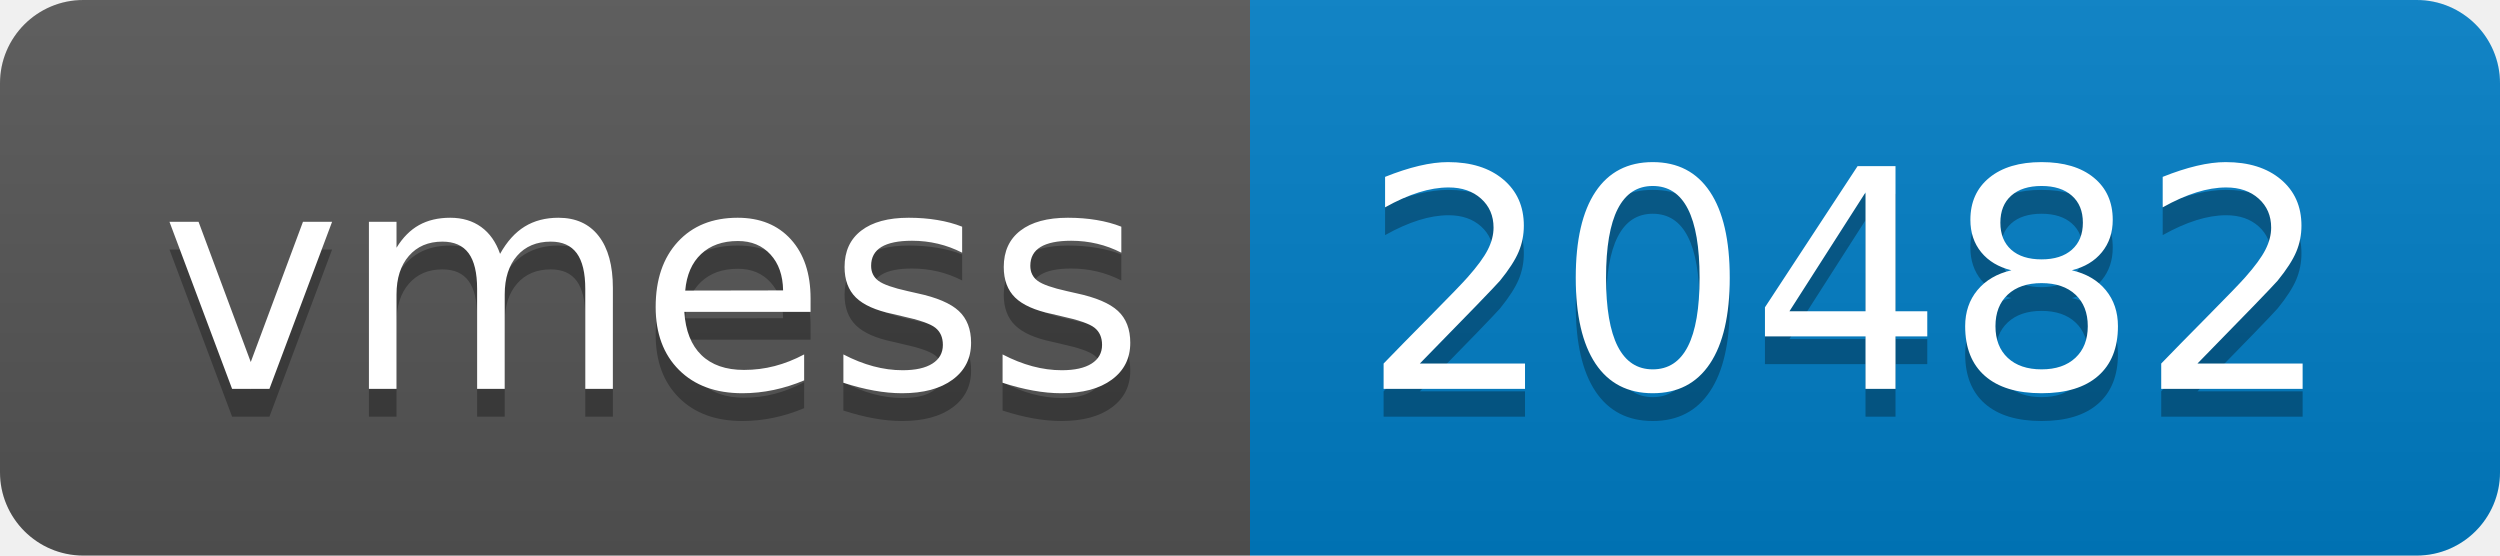
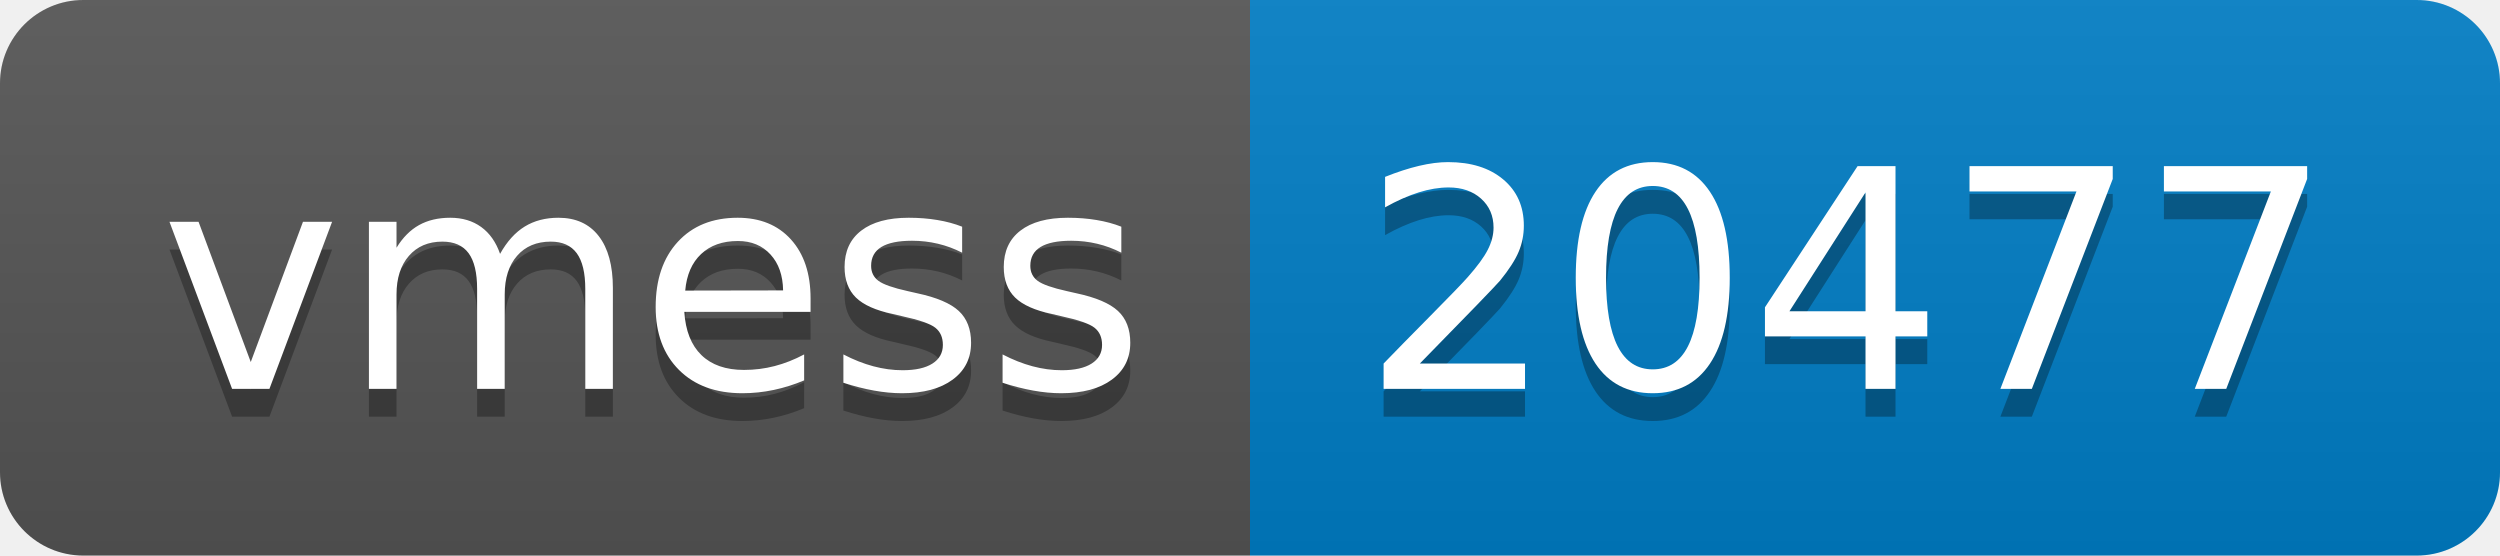
- <svg xmlns="http://www.w3.org/2000/svg" width="90" height="20" role="img" aria-label="vmess: 20482">
+ <svg xmlns="http://www.w3.org/2000/svg" width="90" height="20" role="img" aria-label="vmess: 20477">
  <linearGradient id="s" x2="0" y2="100%">
    <stop offset="0" stop-color="#bbb" stop-opacity=".1" />
    <stop offset="1" stop-opacity=".1" />
  </linearGradient>
  <clipPath id="r">
    <rect width="90" height="20" rx="3" fill="#fff" />
  </clipPath>
  <g clip-path="url(#r)">
    <rect width="45" height="20" fill="#555" />
    <rect x="45" width="45" height="20" fill="#007ec6" />
    <rect width="90" height="20" fill="url(#s)" />
  </g>
  <g fill="#fff" text-anchor="middle" font-family="Verdana,Geneva,DejaVu Sans,sans-serif" text-rendering="geometricPrecision" font-size="110">
    <text aria-hidden="true" x="235" y="150" fill="#010101" fill-opacity=".3" transform="scale(.1)" textLength="350">vmess</text>
    <text x="235" y="140" transform="scale(.1)" fill="#fff" textLength="350">vmess</text>
-     <text aria-hidden="true" x="665" y="150" fill="#010101" fill-opacity=".3" transform="scale(.1)" textLength="350">20482</text>
-     <text x="665" y="140" transform="scale(.1)" fill="#fff" textLength="350">20482</text>
+     <text aria-hidden="true" x="665" y="150" fill="#010101" fill-opacity=".3" transform="scale(.1)" textLength="350">20477</text>
+     <text x="665" y="140" transform="scale(.1)" fill="#fff" textLength="350">20477</text>
  </g>
</svg>
